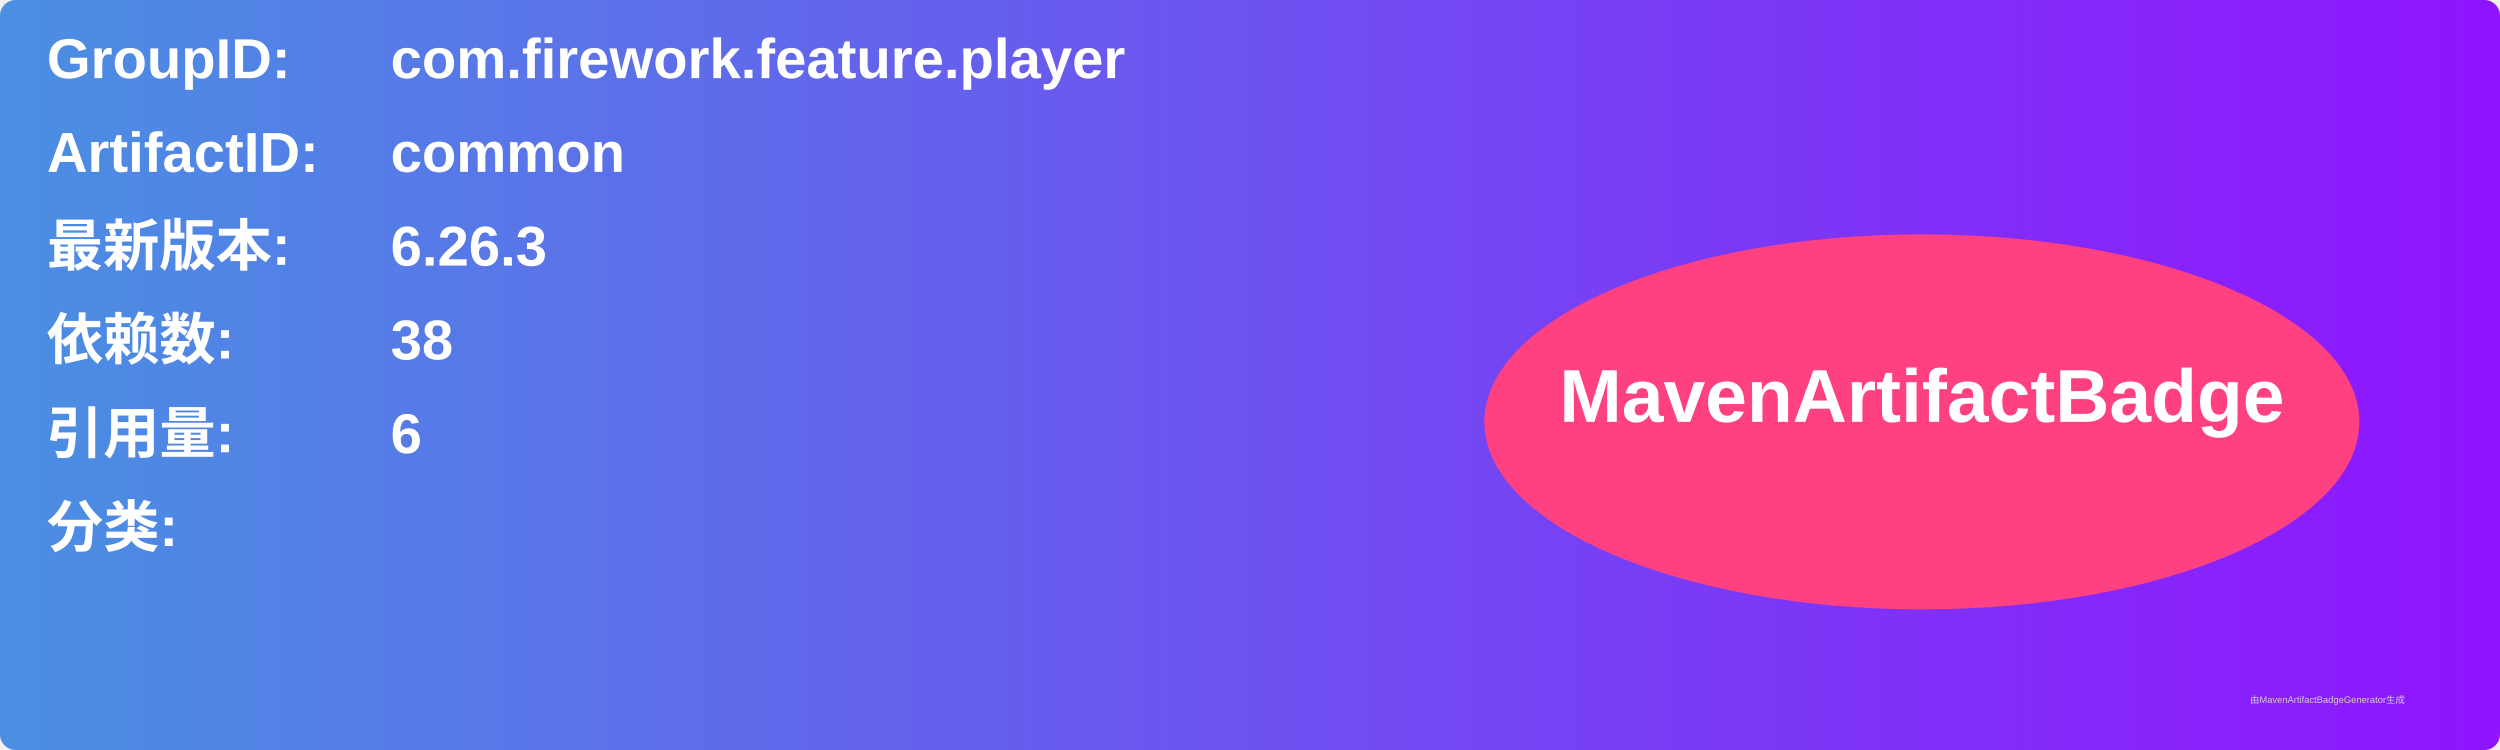
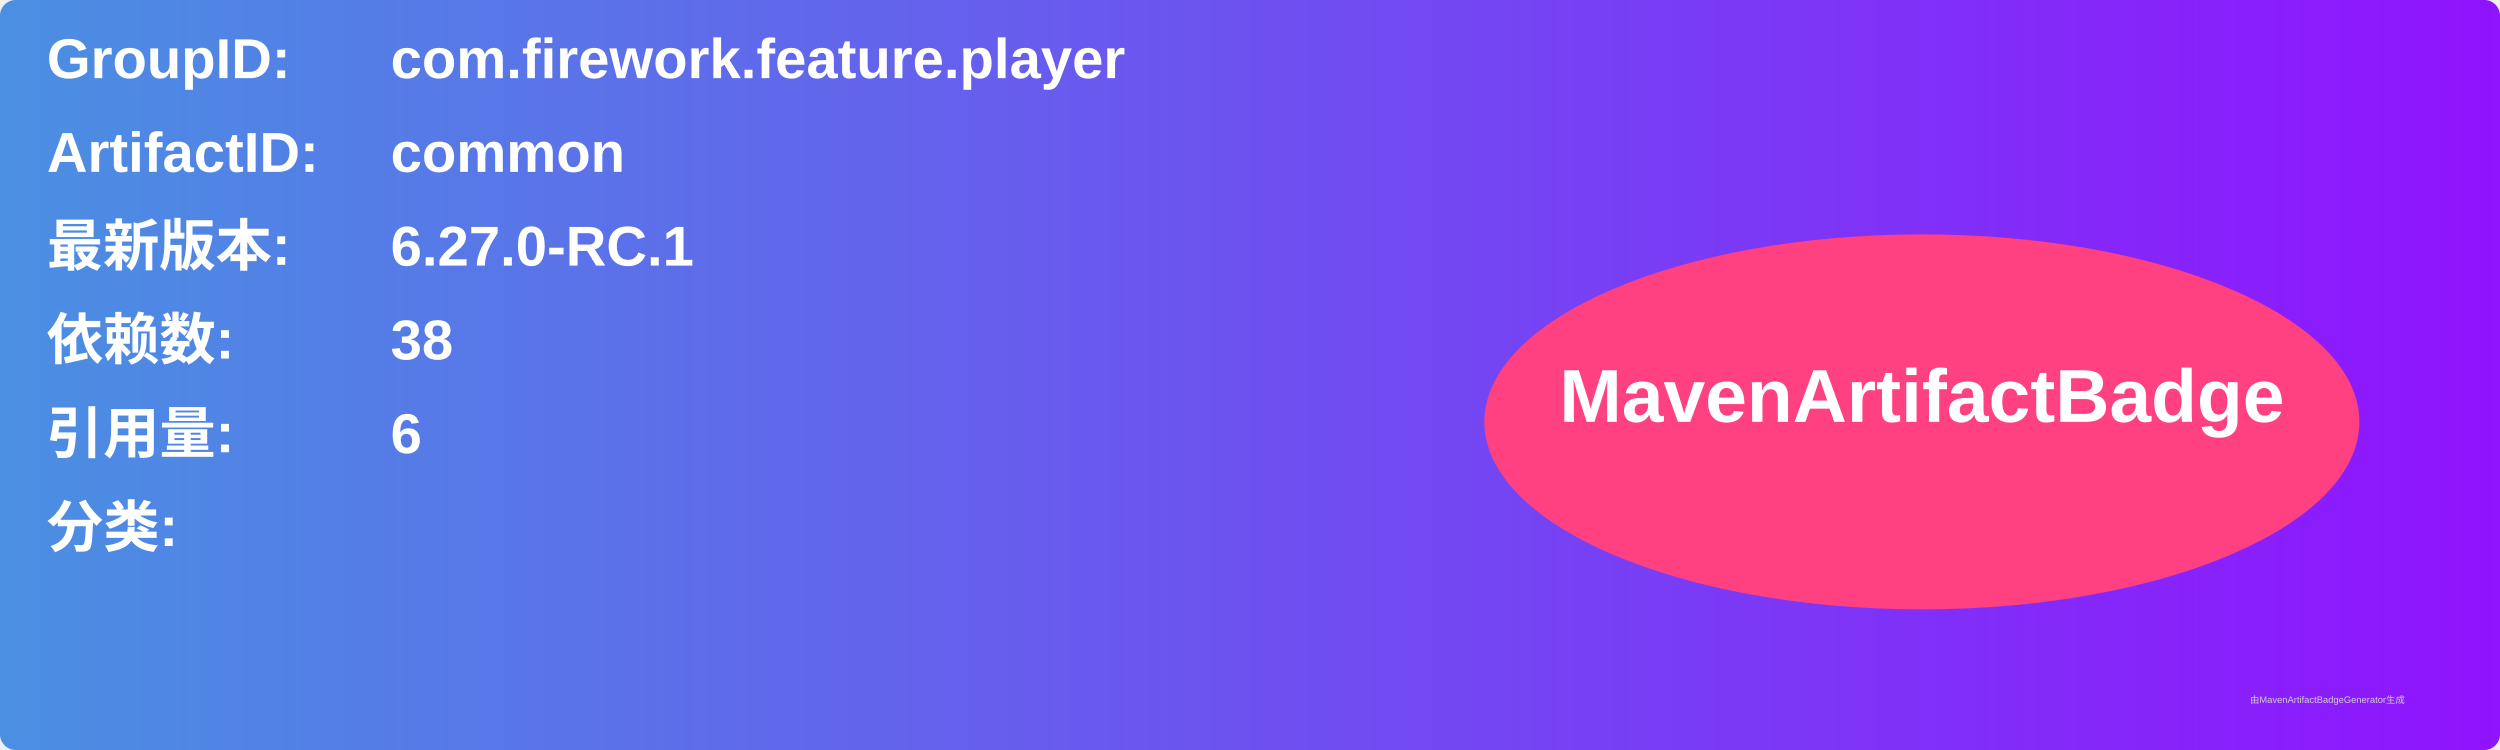
<svg xmlns="http://www.w3.org/2000/svg" width="800" height="240" viewBox="0 0 800 240">
  <linearGradient id="grad" x1="0%" y1="0%" x2="100%" y2="0%">
    <stop offset="0%" stop-color="#4a90e2" />
    <stop offset="100%" stop-color="#9013fe" />
  </linearGradient>
  <rect width="100%" height="100%" rx="5" ry="5" fill="url(#grad)" />
  <g transform="translate(15, 15)">
    <text x="0" y="10" font-family="Arial" font-size="18" fill="white" font-weight="bold" width="260">GroupID:</text>
    <text x="110" y="10" font-family="Arial" font-size="18" fill="white" font-weight="bold" width="460">com.firework.feature.player</text>
    <text x="0" y="40" font-family="Arial" font-size="18" fill="white" font-weight="bold" width="260">ArtifactID:</text>
    <text x="110" y="40" font-family="Arial" font-size="18" fill="white" font-weight="bold" width="460">common</text>
    <text x="0" y="70" font-family="Arial" font-size="18" fill="white" font-weight="bold">最新版本:</text>
    <text x="110" y="70" font-family="Arial" font-size="18" fill="white" font-weight="bold">
-       <tspan font-weight="bold">6.26.3</tspan>
+       <tspan font-weight="bold">6.27.0-RC.1</tspan>
    </text>
    <text x="0" y="100" font-family="Arial" font-size="18" fill="white" font-weight="bold">依赖数: </text>
    <text x="110" y="100" font-family="Arial" font-size="18" fill="white">
      <tspan font-weight="bold">38</tspan>
    </text>
    <text x="0" y="130" font-family="Arial" font-size="18" fill="white" font-weight="bold">引用量: </text>
    <text x="110" y="130" font-family="Arial" font-size="18" fill="white">
      <tspan font-weight="bold">6</tspan>
    </text>
    <text x="0" y="160" font-family="Arial" font-size="18" fill="white" font-weight="bold">分类:</text>
    <text x="10" y="190" font-family="Arial" font-size="10" fill="white">
      <tspan font-weight="bold" />
    </text>
    <ellipse cx="600" cy="120" rx="140" ry="60" fill="#ff4081" />
    <text x="600" y="120" text-anchor="middle" font-family="Arial" font-size="24" fill="white" font-weight="bold">MavenArtifactBadge</text>
  </g>
  <text x="720" y="225" font-family="Arial" font-size="3" fill="#d0d0d0">由MavenArtifactBadgeGenerator生成</text>
</svg>
